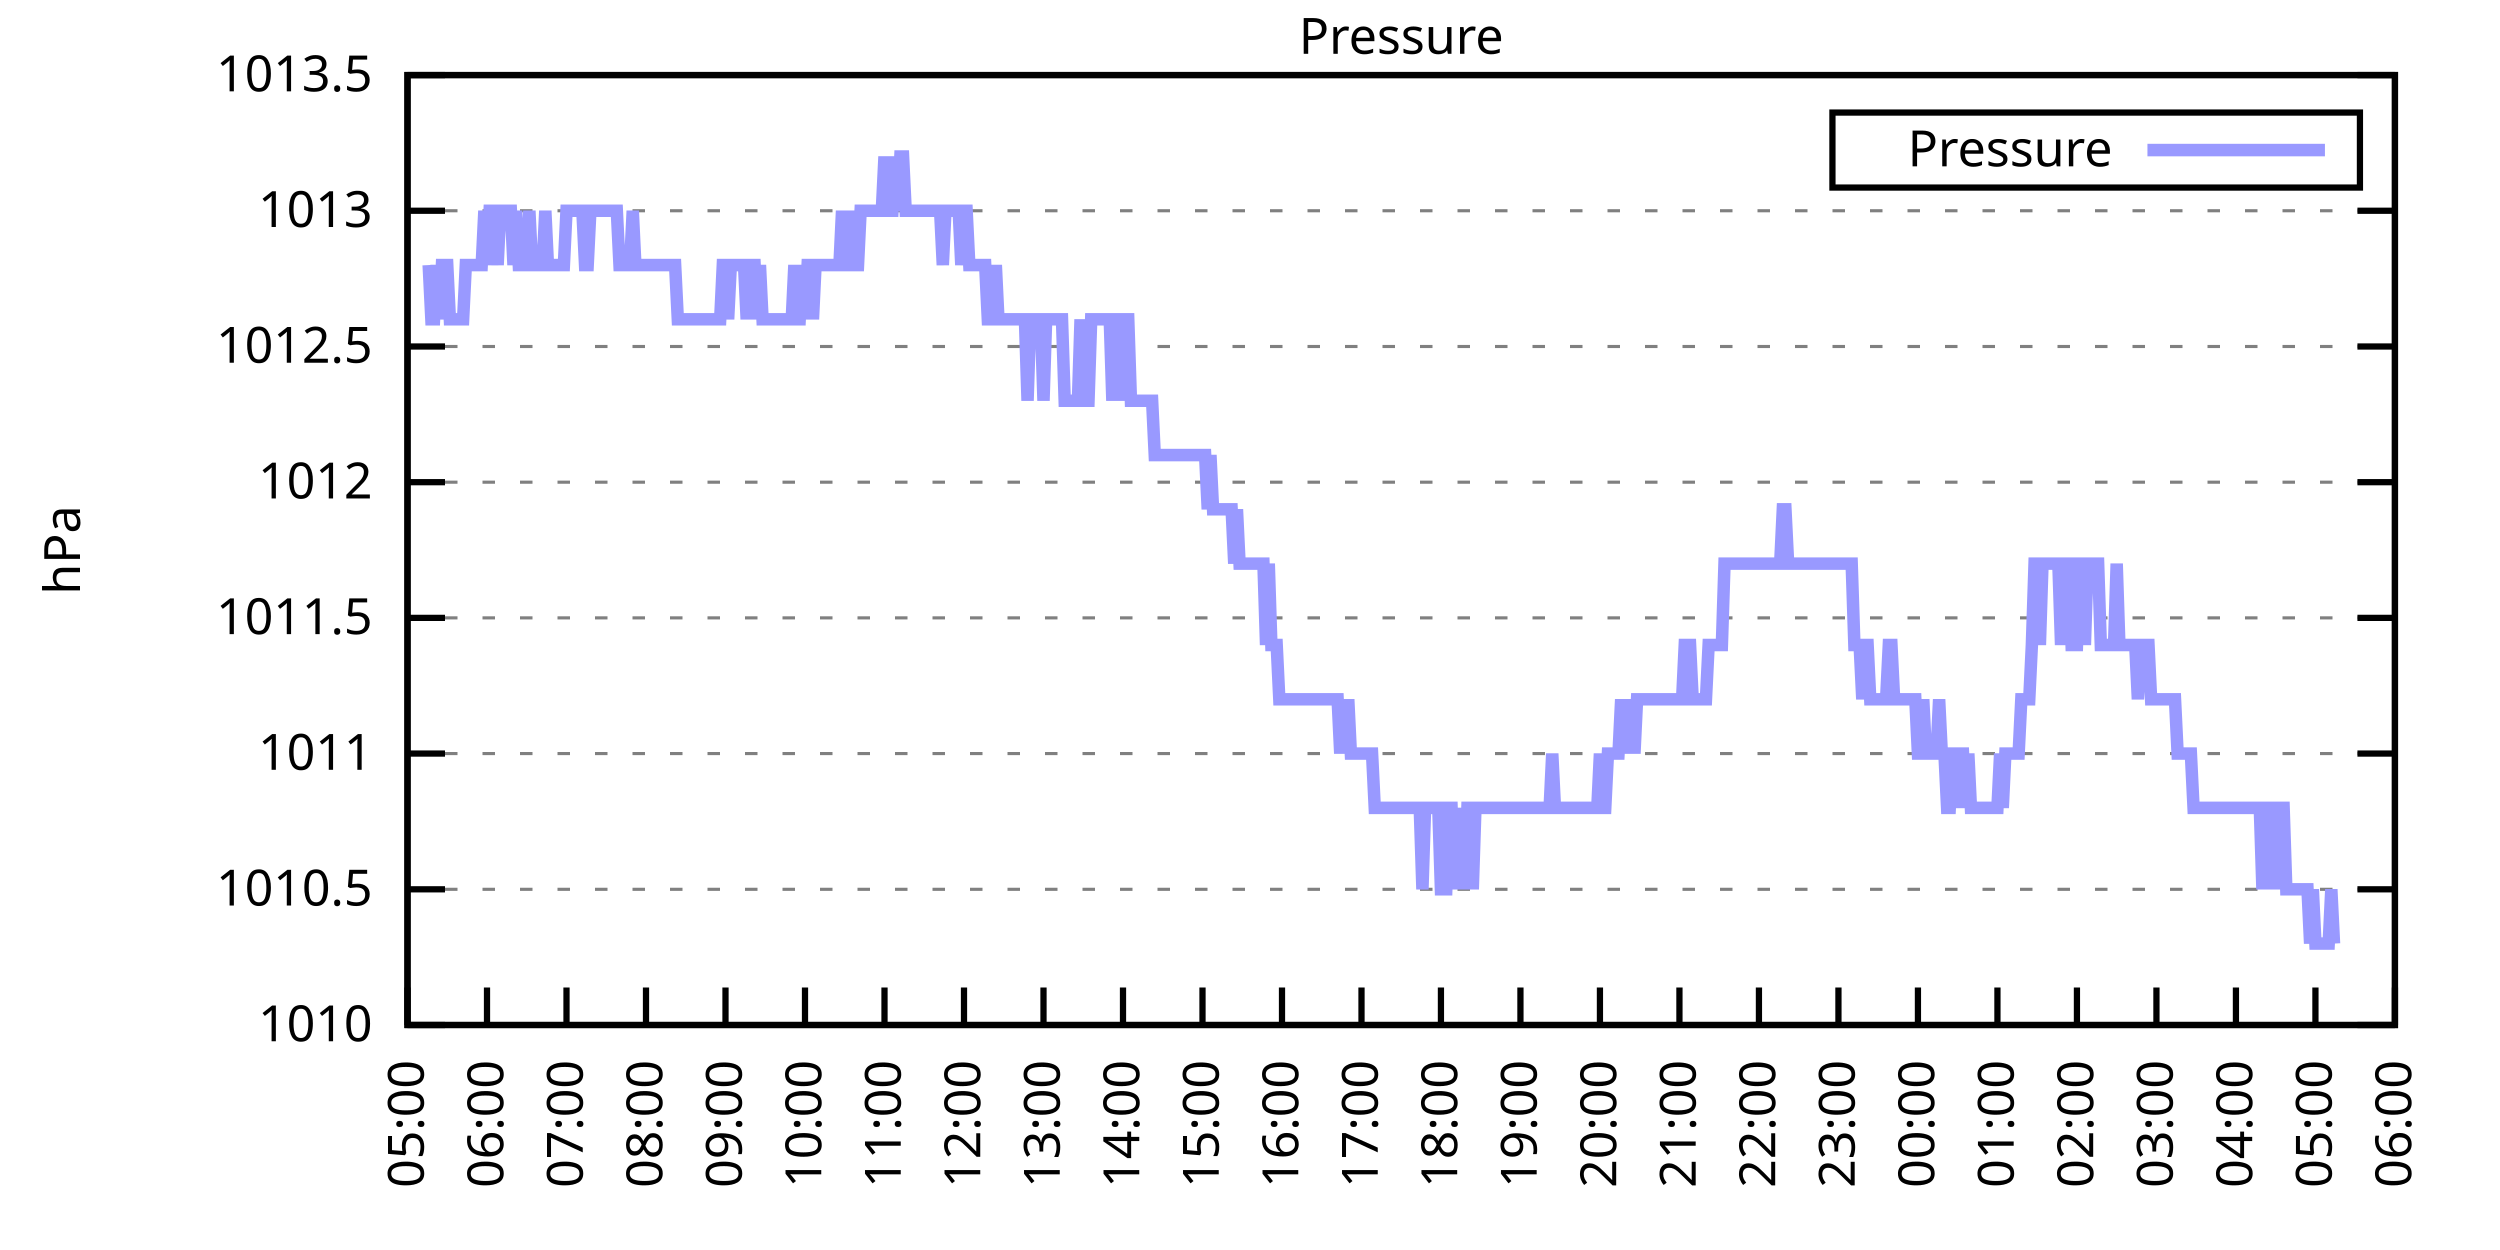
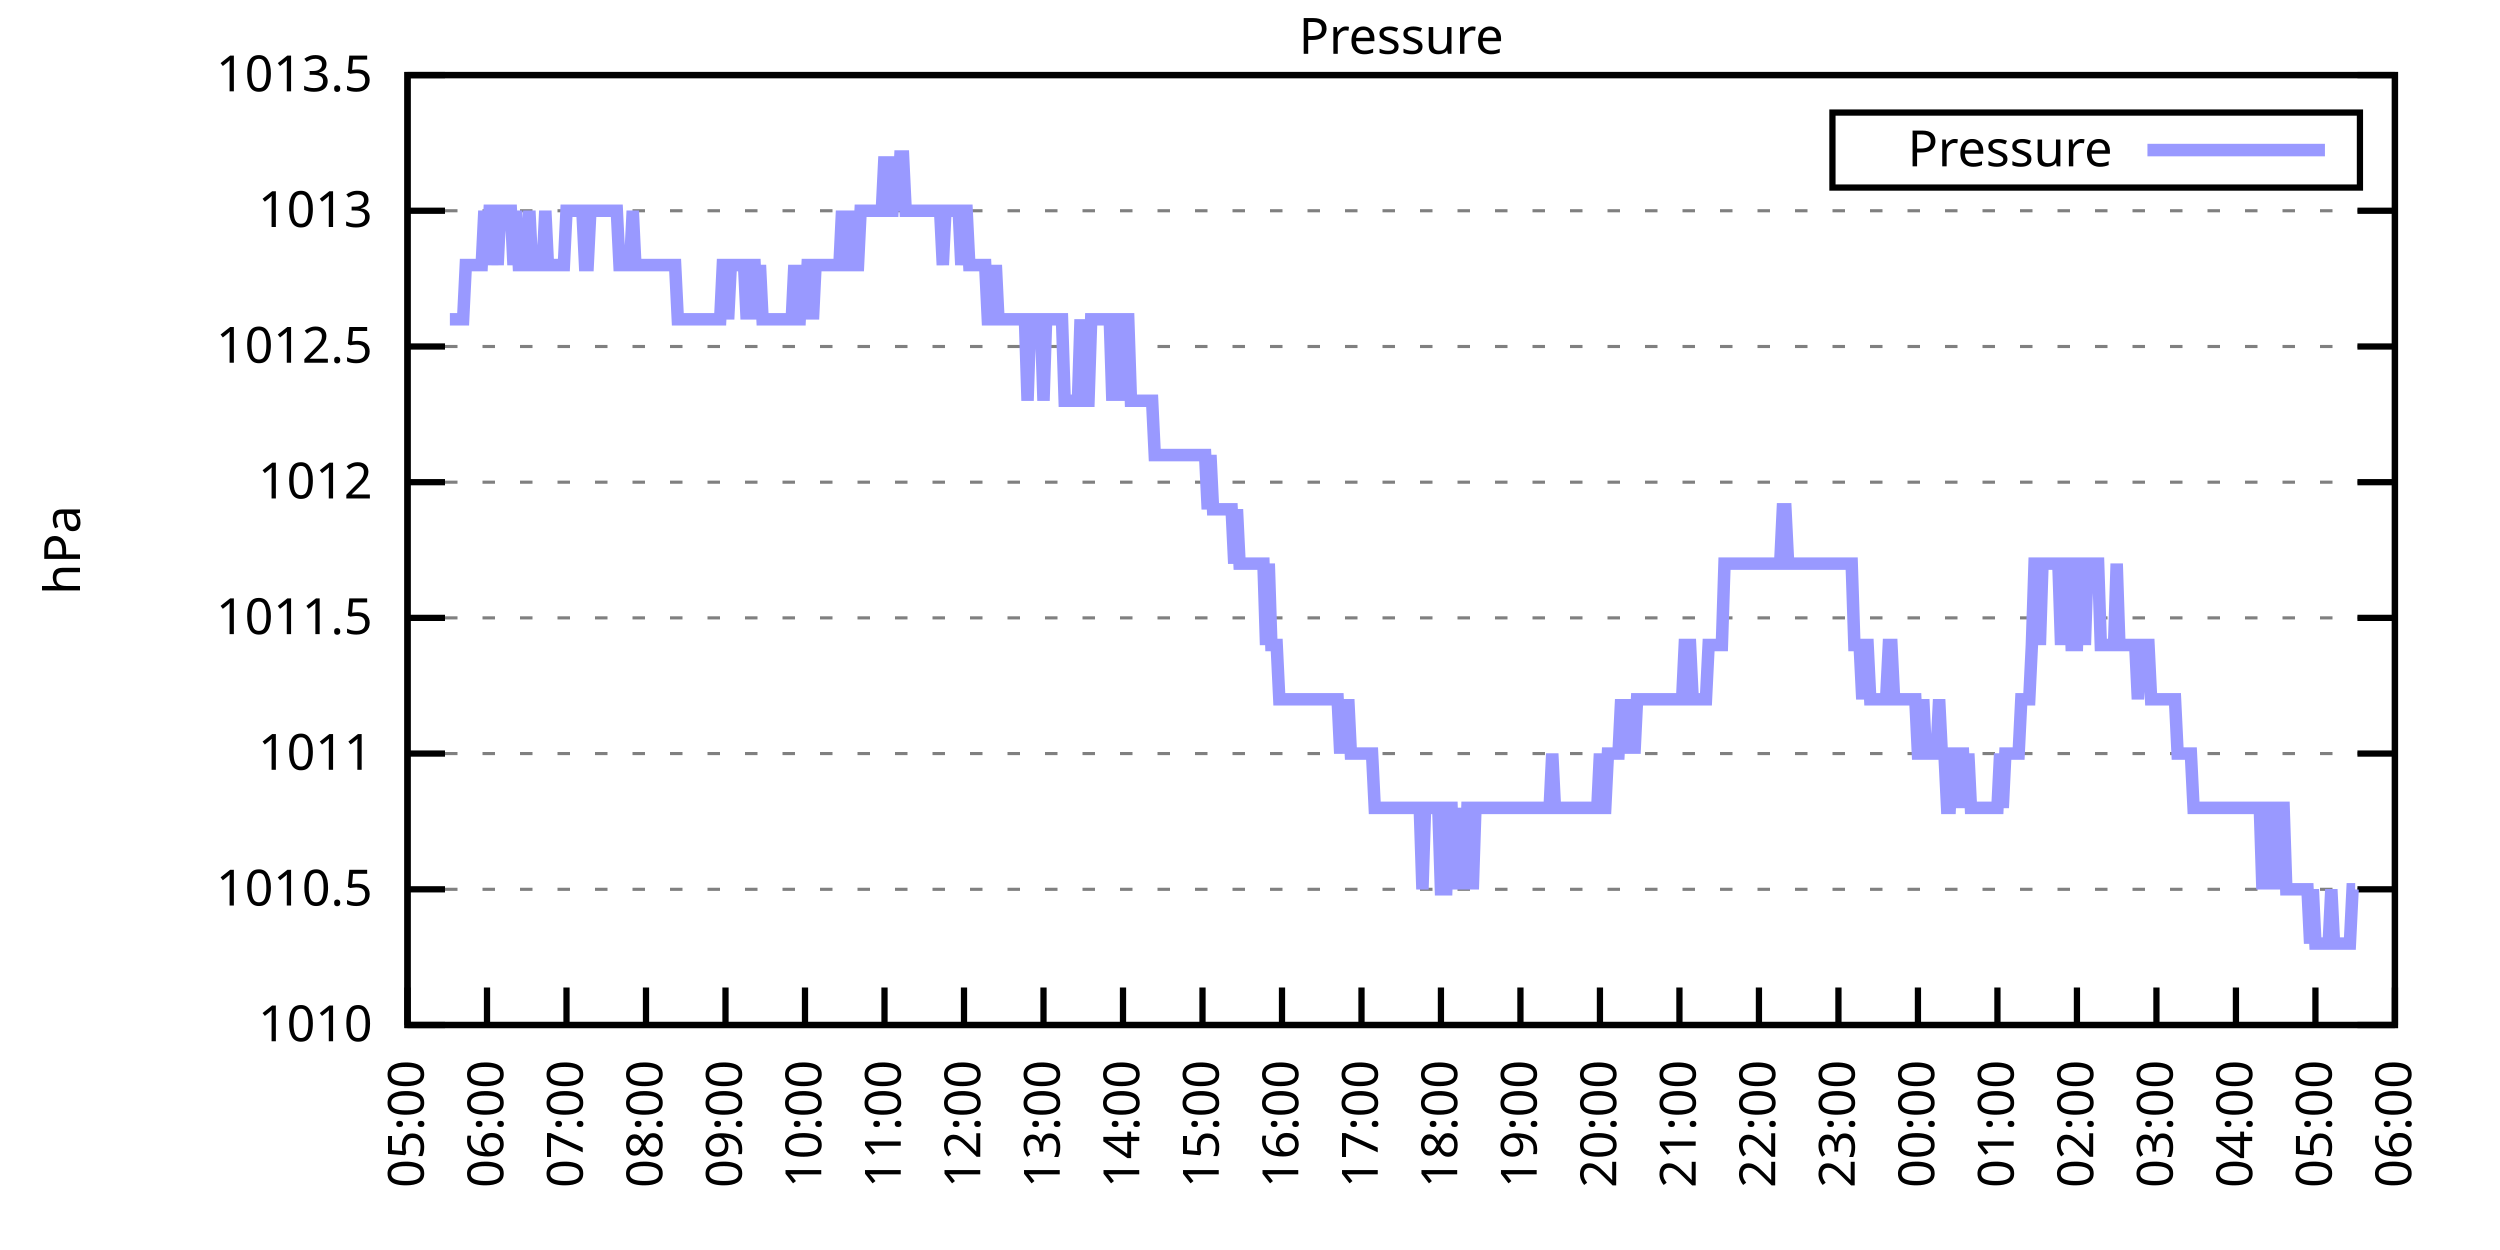
<svg xmlns="http://www.w3.org/2000/svg" xmlns:xlink="http://www.w3.org/1999/xlink" width="400" height="200" viewBox="0 0 400 200">
  <g id="gnuplot_canvas">
    <rect x="0" y="0" width="400" height="200" fill="none" />
    <defs>
      <circle id="gpDot" r="0.5" stroke-width="0.5" stroke="currentColor" />
      <path id="gpPt0" stroke-width="0.333" stroke="currentColor" d="M-1,0 h2 M0,-1 v2" />
      <path id="gpPt1" stroke-width="0.333" stroke="currentColor" d="M-1,-1 L1,1 M1,-1 L-1,1" />
      <path id="gpPt2" stroke-width="0.333" stroke="currentColor" d="M-1,0 L1,0 M0,-1 L0,1 M-1,-1 L1,1 M-1,1 L1,-1" />
      <rect id="gpPt3" stroke-width="0.333" stroke="currentColor" x="-1" y="-1" width="2" height="2" />
      <rect id="gpPt4" stroke-width="0.333" stroke="currentColor" fill="currentColor" x="-1" y="-1" width="2" height="2" />
      <circle id="gpPt5" stroke-width="0.333" stroke="currentColor" cx="0" cy="0" r="1" />
      <use xlink:href="#gpPt5" id="gpPt6" fill="currentColor" stroke="none" />
      <path id="gpPt7" stroke-width="0.333" stroke="currentColor" d="M0,-1.33 L-1.33,0.67 L1.33,0.67 z" />
      <use xlink:href="#gpPt7" id="gpPt8" fill="currentColor" stroke="none" />
      <use xlink:href="#gpPt7" id="gpPt9" stroke="currentColor" transform="rotate(180)" />
      <use xlink:href="#gpPt9" id="gpPt10" fill="currentColor" stroke="none" />
      <use xlink:href="#gpPt3" id="gpPt11" stroke="currentColor" transform="rotate(45)" />
      <use xlink:href="#gpPt11" id="gpPt12" fill="currentColor" stroke="none" />
      <path id="gpPt13" stroke-width="0.333" stroke="currentColor" d="M0,1.330 L1.265,0.411 L0.782,-1.067 L-0.782,-1.076 L-1.265,0.411 z" />
      <use xlink:href="#gpPt13" id="gpPt14" fill="currentColor" stroke="none" />
      <filter id="textbox" filterUnits="objectBoundingBox" x="0" y="0" height="1" width="1">
        <feFlood flood-color="white" flood-opacity="1" result="bgnd" />
        <feComposite in="SourceGraphic" in2="bgnd" operator="atop" />
      </filter>
      <filter id="greybox" filterUnits="objectBoundingBox" x="0" y="0" height="1" width="1">
        <feFlood flood-color="lightgrey" flood-opacity="1" result="grey" />
        <feComposite in="SourceGraphic" in2="grey" operator="atop" />
      </filter>
    </defs>
    <g fill="none" color="white" stroke="currentColor" stroke-width="1.00" stroke-linecap="butt" stroke-linejoin="miter">
</g>
    <g fill="none" color="black" stroke="currentColor" stroke-width="1.00" stroke-linecap="butt" stroke-linejoin="miter">
      <g stroke="none" shape-rendering="crispEdges">
        <polygon fill="rgb(255, 255, 255)" points="65.20,164.00 383.18,164.00 383.18,12.02 65.20,12.02 " />
      </g>
    </g>
    <g fill="none" color="black" stroke="currentColor" stroke-width="1.00" stroke-linecap="butt" stroke-linejoin="miter">
</g>
    <g fill="none" color="black" stroke="black" stroke-width="0.50" stroke-linecap="butt" stroke-linejoin="miter">
</g>
    <g fill="none" color="gray" stroke="currentColor" stroke-width="0.50" stroke-linecap="butt" stroke-linejoin="miter">
      <path stroke="gray" stroke-dasharray="2,4" class="gridline" d="M65.20,164.00 L383.19,164.00  " />
    </g>
    <g fill="none" color="gray" stroke="gray" stroke-width="1.00" stroke-linecap="butt" stroke-linejoin="miter">
</g>
    <g fill="none" color="black" stroke="currentColor" stroke-width="1.00" stroke-linecap="butt" stroke-linejoin="miter">
      <path stroke="black" d="M65.20,164.00 L71.20,164.00 M383.19,164.00 L377.19,164.00  " />
      <g transform="translate(59.60,166.60)" stroke="none" fill="black" font-family="Sans" font-size="8.00" text-anchor="end">
        <text>
          <tspan font-family="Sans"> 1010</tspan>
        </text>
      </g>
    </g>
    <g fill="none" color="black" stroke="currentColor" stroke-width="1.00" stroke-linecap="butt" stroke-linejoin="miter">
</g>
    <g fill="none" color="black" stroke="black" stroke-width="0.50" stroke-linecap="butt" stroke-linejoin="miter">
</g>
    <g fill="none" color="gray" stroke="currentColor" stroke-width="0.50" stroke-linecap="butt" stroke-linejoin="miter">
      <path stroke="gray" stroke-dasharray="2,4" class="gridline" d="M65.20,142.29 L383.19,142.29  " />
    </g>
    <g fill="none" color="gray" stroke="gray" stroke-width="1.00" stroke-linecap="butt" stroke-linejoin="miter">
</g>
    <g fill="none" color="black" stroke="currentColor" stroke-width="1.00" stroke-linecap="butt" stroke-linejoin="miter">
      <path stroke="black" d="M65.20,142.29 L71.20,142.29 M383.19,142.29 L377.19,142.29  " />
      <g transform="translate(59.60,144.89)" stroke="none" fill="black" font-family="Sans" font-size="8.00" text-anchor="end">
        <text>
          <tspan font-family="Sans"> 1010.5</tspan>
        </text>
      </g>
    </g>
    <g fill="none" color="black" stroke="currentColor" stroke-width="1.00" stroke-linecap="butt" stroke-linejoin="miter">
</g>
    <g fill="none" color="black" stroke="black" stroke-width="0.50" stroke-linecap="butt" stroke-linejoin="miter">
</g>
    <g fill="none" color="gray" stroke="currentColor" stroke-width="0.50" stroke-linecap="butt" stroke-linejoin="miter">
      <path stroke="gray" stroke-dasharray="2,4" class="gridline" d="M65.20,120.57 L383.19,120.57  " />
    </g>
    <g fill="none" color="gray" stroke="gray" stroke-width="1.00" stroke-linecap="butt" stroke-linejoin="miter">
</g>
    <g fill="none" color="black" stroke="currentColor" stroke-width="1.00" stroke-linecap="butt" stroke-linejoin="miter">
      <path stroke="black" d="M65.20,120.57 L71.20,120.57 M383.19,120.57 L377.19,120.57  " />
      <g transform="translate(59.60,123.17)" stroke="none" fill="black" font-family="Sans" font-size="8.00" text-anchor="end">
        <text>
          <tspan font-family="Sans"> 1011</tspan>
        </text>
      </g>
    </g>
    <g fill="none" color="black" stroke="currentColor" stroke-width="1.00" stroke-linecap="butt" stroke-linejoin="miter">
</g>
    <g fill="none" color="black" stroke="black" stroke-width="0.50" stroke-linecap="butt" stroke-linejoin="miter">
</g>
    <g fill="none" color="gray" stroke="currentColor" stroke-width="0.50" stroke-linecap="butt" stroke-linejoin="miter">
      <path stroke="gray" stroke-dasharray="2,4" class="gridline" d="M65.20,98.86 L383.19,98.86  " />
    </g>
    <g fill="none" color="gray" stroke="gray" stroke-width="1.00" stroke-linecap="butt" stroke-linejoin="miter">
</g>
    <g fill="none" color="black" stroke="currentColor" stroke-width="1.00" stroke-linecap="butt" stroke-linejoin="miter">
      <path stroke="black" d="M65.20,98.86 L71.20,98.86 M383.19,98.86 L377.19,98.86  " />
      <g transform="translate(59.60,101.46)" stroke="none" fill="black" font-family="Sans" font-size="8.00" text-anchor="end">
        <text>
          <tspan font-family="Sans"> 1011.5</tspan>
        </text>
      </g>
    </g>
    <g fill="none" color="black" stroke="currentColor" stroke-width="1.00" stroke-linecap="butt" stroke-linejoin="miter">
</g>
    <g fill="none" color="black" stroke="black" stroke-width="0.50" stroke-linecap="butt" stroke-linejoin="miter">
</g>
    <g fill="none" color="gray" stroke="currentColor" stroke-width="0.50" stroke-linecap="butt" stroke-linejoin="miter">
      <path stroke="gray" stroke-dasharray="2,4" class="gridline" d="M65.20,77.15 L383.19,77.15  " />
    </g>
    <g fill="none" color="gray" stroke="gray" stroke-width="1.00" stroke-linecap="butt" stroke-linejoin="miter">
</g>
    <g fill="none" color="black" stroke="currentColor" stroke-width="1.00" stroke-linecap="butt" stroke-linejoin="miter">
      <path stroke="black" d="M65.20,77.15 L71.20,77.15 M383.19,77.15 L377.19,77.15  " />
      <g transform="translate(59.60,79.75)" stroke="none" fill="black" font-family="Sans" font-size="8.00" text-anchor="end">
        <text>
          <tspan font-family="Sans"> 1012</tspan>
        </text>
      </g>
    </g>
    <g fill="none" color="black" stroke="currentColor" stroke-width="1.00" stroke-linecap="butt" stroke-linejoin="miter">
</g>
    <g fill="none" color="black" stroke="black" stroke-width="0.50" stroke-linecap="butt" stroke-linejoin="miter">
</g>
    <g fill="none" color="gray" stroke="currentColor" stroke-width="0.50" stroke-linecap="butt" stroke-linejoin="miter">
      <path stroke="gray" stroke-dasharray="2,4" class="gridline" d="M65.20,55.44 L383.19,55.44  " />
    </g>
    <g fill="none" color="gray" stroke="gray" stroke-width="1.00" stroke-linecap="butt" stroke-linejoin="miter">
</g>
    <g fill="none" color="black" stroke="currentColor" stroke-width="1.00" stroke-linecap="butt" stroke-linejoin="miter">
      <path stroke="black" d="M65.20,55.44 L71.20,55.44 M383.19,55.44 L377.19,55.44  " />
      <g transform="translate(59.60,58.04)" stroke="none" fill="black" font-family="Sans" font-size="8.00" text-anchor="end">
        <text>
          <tspan font-family="Sans"> 1012.5</tspan>
        </text>
      </g>
    </g>
    <g fill="none" color="black" stroke="currentColor" stroke-width="1.00" stroke-linecap="butt" stroke-linejoin="miter">
</g>
    <g fill="none" color="black" stroke="black" stroke-width="0.50" stroke-linecap="butt" stroke-linejoin="miter">
</g>
    <g fill="none" color="gray" stroke="currentColor" stroke-width="0.50" stroke-linecap="butt" stroke-linejoin="miter">
      <path stroke="gray" stroke-dasharray="2,4" class="gridline" d="M65.20,33.72 L383.19,33.72  " />
    </g>
    <g fill="none" color="gray" stroke="gray" stroke-width="1.00" stroke-linecap="butt" stroke-linejoin="miter">
</g>
    <g fill="none" color="black" stroke="currentColor" stroke-width="1.00" stroke-linecap="butt" stroke-linejoin="miter">
      <path stroke="black" d="M65.20,33.72 L71.20,33.72 M383.19,33.72 L377.19,33.72  " />
      <g transform="translate(59.60,36.32)" stroke="none" fill="black" font-family="Sans" font-size="8.00" text-anchor="end">
        <text>
          <tspan font-family="Sans"> 1013</tspan>
        </text>
      </g>
    </g>
    <g fill="none" color="black" stroke="currentColor" stroke-width="1.00" stroke-linecap="butt" stroke-linejoin="miter">
</g>
    <g fill="none" color="black" stroke="black" stroke-width="0.50" stroke-linecap="butt" stroke-linejoin="miter">
</g>
    <g fill="none" color="gray" stroke="currentColor" stroke-width="0.50" stroke-linecap="butt" stroke-linejoin="miter">
      <path stroke="gray" stroke-dasharray="2,4" class="gridline" d="M65.20,12.01 L383.19,12.01  " />
    </g>
    <g fill="none" color="gray" stroke="gray" stroke-width="1.00" stroke-linecap="butt" stroke-linejoin="miter">
</g>
    <g fill="none" color="black" stroke="currentColor" stroke-width="1.00" stroke-linecap="butt" stroke-linejoin="miter">
      <path stroke="black" d="M65.20,12.01 L71.20,12.01 M383.19,12.01 L377.19,12.01  " />
      <g transform="translate(59.60,14.61)" stroke="none" fill="black" font-family="Sans" font-size="8.00" text-anchor="end">
        <text>
          <tspan font-family="Sans"> 1013.5</tspan>
        </text>
      </g>
    </g>
    <g fill="none" color="black" stroke="currentColor" stroke-width="1.00" stroke-linecap="butt" stroke-linejoin="miter">
      <path stroke="black" d="M65.20,164.00 L65.20,158.00  " />
      <g transform="translate(67.80,169.60) rotate(270.00)" stroke="none" fill="black" font-family="Sans" font-size="8.00" text-anchor="end">
        <text>
          <tspan font-family="Sans">05:00</tspan>
        </text>
      </g>
    </g>
    <g fill="none" color="black" stroke="currentColor" stroke-width="1.00" stroke-linecap="butt" stroke-linejoin="miter">
      <path stroke="black" d="M77.92,164.00 L77.92,158.00  " />
      <g transform="translate(80.52,169.60) rotate(270.00)" stroke="none" fill="black" font-family="Sans" font-size="8.00" text-anchor="end">
        <text>
          <tspan font-family="Sans">06:00</tspan>
        </text>
      </g>
    </g>
    <g fill="none" color="black" stroke="currentColor" stroke-width="1.00" stroke-linecap="butt" stroke-linejoin="miter">
      <path stroke="black" d="M90.64,164.00 L90.64,158.00  " />
      <g transform="translate(93.24,169.60) rotate(270.00)" stroke="none" fill="black" font-family="Sans" font-size="8.00" text-anchor="end">
        <text>
          <tspan font-family="Sans">07:00</tspan>
        </text>
      </g>
    </g>
    <g fill="none" color="black" stroke="currentColor" stroke-width="1.00" stroke-linecap="butt" stroke-linejoin="miter">
      <path stroke="black" d="M103.36,164.00 L103.36,158.00  " />
      <g transform="translate(105.96,169.60) rotate(270.00)" stroke="none" fill="black" font-family="Sans" font-size="8.00" text-anchor="end">
        <text>
          <tspan font-family="Sans">08:00</tspan>
        </text>
      </g>
    </g>
    <g fill="none" color="black" stroke="currentColor" stroke-width="1.00" stroke-linecap="butt" stroke-linejoin="miter">
      <path stroke="black" d="M116.08,164.00 L116.08,158.00  " />
      <g transform="translate(118.68,169.60) rotate(270.00)" stroke="none" fill="black" font-family="Sans" font-size="8.00" text-anchor="end">
        <text>
          <tspan font-family="Sans">09:00</tspan>
        </text>
      </g>
    </g>
    <g fill="none" color="black" stroke="currentColor" stroke-width="1.00" stroke-linecap="butt" stroke-linejoin="miter">
      <path stroke="black" d="M128.80,164.00 L128.80,158.00  " />
      <g transform="translate(131.40,169.60) rotate(270.00)" stroke="none" fill="black" font-family="Sans" font-size="8.00" text-anchor="end">
        <text>
          <tspan font-family="Sans">10:00</tspan>
        </text>
      </g>
    </g>
    <g fill="none" color="black" stroke="currentColor" stroke-width="1.00" stroke-linecap="butt" stroke-linejoin="miter">
      <path stroke="black" d="M141.52,164.00 L141.52,158.00  " />
      <g transform="translate(144.12,169.60) rotate(270.00)" stroke="none" fill="black" font-family="Sans" font-size="8.00" text-anchor="end">
        <text>
          <tspan font-family="Sans">11:00</tspan>
        </text>
      </g>
    </g>
    <g fill="none" color="black" stroke="currentColor" stroke-width="1.00" stroke-linecap="butt" stroke-linejoin="miter">
      <path stroke="black" d="M154.24,164.00 L154.24,158.00  " />
      <g transform="translate(156.84,169.60) rotate(270.00)" stroke="none" fill="black" font-family="Sans" font-size="8.00" text-anchor="end">
        <text>
          <tspan font-family="Sans">12:00</tspan>
        </text>
      </g>
    </g>
    <g fill="none" color="black" stroke="currentColor" stroke-width="1.00" stroke-linecap="butt" stroke-linejoin="miter">
      <path stroke="black" d="M166.96,164.00 L166.96,158.00  " />
      <g transform="translate(169.56,169.60) rotate(270.00)" stroke="none" fill="black" font-family="Sans" font-size="8.00" text-anchor="end">
        <text>
          <tspan font-family="Sans">13:00</tspan>
        </text>
      </g>
    </g>
    <g fill="none" color="black" stroke="currentColor" stroke-width="1.00" stroke-linecap="butt" stroke-linejoin="miter">
      <path stroke="black" d="M179.68,164.00 L179.68,158.00  " />
      <g transform="translate(182.28,169.60) rotate(270.00)" stroke="none" fill="black" font-family="Sans" font-size="8.00" text-anchor="end">
        <text>
          <tspan font-family="Sans">14:00</tspan>
        </text>
      </g>
    </g>
    <g fill="none" color="black" stroke="currentColor" stroke-width="1.00" stroke-linecap="butt" stroke-linejoin="miter">
      <path stroke="black" d="M192.40,164.00 L192.40,158.00  " />
      <g transform="translate(195.00,169.60) rotate(270.00)" stroke="none" fill="black" font-family="Sans" font-size="8.00" text-anchor="end">
        <text>
          <tspan font-family="Sans">15:00</tspan>
        </text>
      </g>
    </g>
    <g fill="none" color="black" stroke="currentColor" stroke-width="1.00" stroke-linecap="butt" stroke-linejoin="miter">
      <path stroke="black" d="M205.12,164.00 L205.12,158.00  " />
      <g transform="translate(207.72,169.60) rotate(270.00)" stroke="none" fill="black" font-family="Sans" font-size="8.00" text-anchor="end">
        <text>
          <tspan font-family="Sans">16:00</tspan>
        </text>
      </g>
    </g>
    <g fill="none" color="black" stroke="currentColor" stroke-width="1.00" stroke-linecap="butt" stroke-linejoin="miter">
      <path stroke="black" d="M217.84,164.00 L217.84,158.00  " />
      <g transform="translate(220.44,169.60) rotate(270.00)" stroke="none" fill="black" font-family="Sans" font-size="8.00" text-anchor="end">
        <text>
          <tspan font-family="Sans">17:00</tspan>
        </text>
      </g>
    </g>
    <g fill="none" color="black" stroke="currentColor" stroke-width="1.00" stroke-linecap="butt" stroke-linejoin="miter">
      <path stroke="black" d="M230.55,164.00 L230.55,158.00  " />
      <g transform="translate(233.15,169.60) rotate(270.00)" stroke="none" fill="black" font-family="Sans" font-size="8.00" text-anchor="end">
        <text>
          <tspan font-family="Sans">18:00</tspan>
        </text>
      </g>
    </g>
    <g fill="none" color="black" stroke="currentColor" stroke-width="1.00" stroke-linecap="butt" stroke-linejoin="miter">
      <path stroke="black" d="M243.27,164.00 L243.27,158.00  " />
      <g transform="translate(245.87,169.60) rotate(270.00)" stroke="none" fill="black" font-family="Sans" font-size="8.00" text-anchor="end">
        <text>
          <tspan font-family="Sans">19:00</tspan>
        </text>
      </g>
    </g>
    <g fill="none" color="black" stroke="currentColor" stroke-width="1.00" stroke-linecap="butt" stroke-linejoin="miter">
      <path stroke="black" d="M255.99,164.00 L255.99,158.00  " />
      <g transform="translate(258.59,169.60) rotate(270.00)" stroke="none" fill="black" font-family="Sans" font-size="8.00" text-anchor="end">
        <text>
          <tspan font-family="Sans">20:00</tspan>
        </text>
      </g>
    </g>
    <g fill="none" color="black" stroke="currentColor" stroke-width="1.00" stroke-linecap="butt" stroke-linejoin="miter">
      <path stroke="black" d="M268.71,164.00 L268.71,158.00  " />
      <g transform="translate(271.31,169.60) rotate(270.00)" stroke="none" fill="black" font-family="Sans" font-size="8.00" text-anchor="end">
        <text>
          <tspan font-family="Sans">21:00</tspan>
        </text>
      </g>
    </g>
    <g fill="none" color="black" stroke="currentColor" stroke-width="1.00" stroke-linecap="butt" stroke-linejoin="miter">
      <path stroke="black" d="M281.43,164.00 L281.43,158.00  " />
      <g transform="translate(284.03,169.60) rotate(270.00)" stroke="none" fill="black" font-family="Sans" font-size="8.00" text-anchor="end">
        <text>
          <tspan font-family="Sans">22:00</tspan>
        </text>
      </g>
    </g>
    <g fill="none" color="black" stroke="currentColor" stroke-width="1.00" stroke-linecap="butt" stroke-linejoin="miter">
      <path stroke="black" d="M294.15,164.00 L294.15,158.00  " />
      <g transform="translate(296.75,169.60) rotate(270.00)" stroke="none" fill="black" font-family="Sans" font-size="8.00" text-anchor="end">
        <text>
          <tspan font-family="Sans">23:00</tspan>
        </text>
      </g>
    </g>
    <g fill="none" color="black" stroke="currentColor" stroke-width="1.00" stroke-linecap="butt" stroke-linejoin="miter">
      <path stroke="black" d="M306.87,164.00 L306.87,158.00  " />
      <g transform="translate(309.47,169.60) rotate(270.00)" stroke="none" fill="black" font-family="Sans" font-size="8.00" text-anchor="end">
        <text>
          <tspan font-family="Sans">00:00</tspan>
        </text>
      </g>
    </g>
    <g fill="none" color="black" stroke="currentColor" stroke-width="1.00" stroke-linecap="butt" stroke-linejoin="miter">
      <path stroke="black" d="M319.59,164.00 L319.59,158.00  " />
      <g transform="translate(322.19,169.60) rotate(270.00)" stroke="none" fill="black" font-family="Sans" font-size="8.00" text-anchor="end">
        <text>
          <tspan font-family="Sans">01:00</tspan>
        </text>
      </g>
    </g>
    <g fill="none" color="black" stroke="currentColor" stroke-width="1.00" stroke-linecap="butt" stroke-linejoin="miter">
      <path stroke="black" d="M332.31,164.00 L332.31,158.00  " />
      <g transform="translate(334.91,169.60) rotate(270.00)" stroke="none" fill="black" font-family="Sans" font-size="8.00" text-anchor="end">
        <text>
          <tspan font-family="Sans">02:00</tspan>
        </text>
      </g>
    </g>
    <g fill="none" color="black" stroke="currentColor" stroke-width="1.00" stroke-linecap="butt" stroke-linejoin="miter">
      <path stroke="black" d="M345.03,164.00 L345.03,158.00  " />
      <g transform="translate(347.63,169.60) rotate(270.00)" stroke="none" fill="black" font-family="Sans" font-size="8.00" text-anchor="end">
        <text>
          <tspan font-family="Sans">03:00</tspan>
        </text>
      </g>
    </g>
    <g fill="none" color="black" stroke="currentColor" stroke-width="1.00" stroke-linecap="butt" stroke-linejoin="miter">
      <path stroke="black" d="M357.75,164.00 L357.75,158.00  " />
      <g transform="translate(360.35,169.60) rotate(270.00)" stroke="none" fill="black" font-family="Sans" font-size="8.00" text-anchor="end">
        <text>
          <tspan font-family="Sans">04:00</tspan>
        </text>
      </g>
    </g>
    <g fill="none" color="black" stroke="currentColor" stroke-width="1.00" stroke-linecap="butt" stroke-linejoin="miter">
      <path stroke="black" d="M370.47,164.00 L370.47,158.00  " />
      <g transform="translate(373.07,169.60) rotate(270.00)" stroke="none" fill="black" font-family="Sans" font-size="8.00" text-anchor="end">
        <text>
          <tspan font-family="Sans">05:00</tspan>
        </text>
      </g>
    </g>
    <g fill="none" color="black" stroke="currentColor" stroke-width="1.00" stroke-linecap="butt" stroke-linejoin="miter">
      <path stroke="black" d="M383.19,164.00 L383.19,158.00  " />
      <g transform="translate(385.79,169.60) rotate(270.00)" stroke="none" fill="black" font-family="Sans" font-size="8.00" text-anchor="end">
        <text>
          <tspan font-family="Sans">06:00</tspan>
        </text>
      </g>
    </g>
    <g fill="none" color="black" stroke="currentColor" stroke-width="1.00" stroke-linecap="butt" stroke-linejoin="miter">
</g>
    <g fill="none" color="black" stroke="currentColor" stroke-width="1.00" stroke-linecap="butt" stroke-linejoin="miter">
      <path stroke="black" d="M65.20,12.01 L65.20,164.00 L383.19,164.00 L383.19,12.01 L65.20,12.01 Z  " />
    </g>
    <g fill="none" color="black" stroke="currentColor" stroke-width="1.00" stroke-linecap="butt" stroke-linejoin="miter">
</g>
    <g fill="none" color="black" stroke="currentColor" stroke-width="1.00" stroke-linecap="butt" stroke-linejoin="miter">
      <path stroke="black" d="M293.19,30.01 L293.19,18.01 L377.59,18.01 L377.59,30.01 L293.19,30.01 Z  " />
    </g>
    <g id="Pressure_plot_1">
      <g fill="none" color="white" stroke="black" stroke-width="2.00" stroke-linecap="butt" stroke-linejoin="miter">
</g>
      <g fill="none" color="black" stroke="currentColor" stroke-width="2.00" stroke-linecap="butt" stroke-linejoin="miter">
        <g transform="translate(337.99,26.61)" stroke="none" fill="black" font-family="Sans" font-size="8.00" text-anchor="end">
          <text>
            <tspan font-family="Sans">Pressure</tspan>
          </text>
        </g>
      </g>
      <g fill="none" color="black" stroke="currentColor" stroke-width="2.00" stroke-linecap="butt" stroke-linejoin="miter">
-         <path stroke="rgb(153, 153, 255)" d="M343.59,24.01 L371.99,24.01 M68.59,42.41 L69.02,51.09 L69.44,51.09 L69.86,42.41 L70.29,51.09 L70.71,42.41   L71.14,42.41 L71.56,42.41 L71.98,51.09 L72.41,51.09 L72.83,51.09 L73.26,51.09 L73.68,51.09 L74.10,51.09   L74.53,42.41 L74.95,42.41 L75.38,42.41 L75.80,42.41 L76.22,42.41 L76.65,42.41 L77.07,42.41 L77.50,33.72   L77.92,42.41 L78.34,33.72 L78.77,33.72 L79.19,33.72 L79.62,42.41 L80.04,33.72 L80.46,33.72 L80.89,33.72   L81.31,33.72 L81.74,33.72 L82.16,42.41 L82.58,33.72 L83.01,42.41 L83.43,42.41 L83.86,42.41 L84.28,42.41   L84.70,33.72 L85.13,42.41 L85.55,42.41 L85.98,42.41 L86.40,42.41 L86.82,42.41 L87.25,33.72 L87.67,42.41   L88.10,42.41 L88.52,42.41 L88.94,42.41 L89.37,42.41 L89.79,42.41 L90.22,42.41 L90.64,33.72 L91.06,33.72   L91.49,33.72 L91.91,33.72 L92.34,33.72 L92.76,33.72 L93.18,33.72 L93.61,42.41 L94.03,42.41 L94.46,33.72   L94.88,33.72 L95.30,33.72 L95.73,33.72 L96.15,33.72 L96.58,33.72 L97.00,33.72 L97.42,33.72 L97.85,33.72   L98.27,33.72 L98.69,33.72 L99.12,42.41 L99.54,42.41 L99.97,42.41 L100.39,42.41 L100.81,42.41 L101.24,33.72   L101.66,42.41 L102.09,42.41 L102.51,42.41 L102.93,42.41 L103.36,42.41 L103.78,42.41 L104.21,42.41 L104.63,42.41   L105.05,42.41 L105.48,42.41 L105.90,42.41 L106.33,42.41 L106.75,42.41 L107.17,42.41 L107.60,42.41 L108.02,42.41   L108.45,51.09 L108.87,51.09 L109.29,51.09 L109.72,51.09 L110.14,51.09 L110.57,51.09 L110.99,51.09 L111.41,51.09   L111.84,51.09 L112.26,51.09 L112.69,51.09 L113.11,51.09 L113.53,51.09 L113.96,51.09 L114.38,51.09 L114.81,51.09   L115.23,51.09 L115.65,42.41 L116.08,42.41 L116.50,51.09 L116.93,42.41 L117.35,42.41 L117.77,42.41 L118.20,42.41   L118.62,42.41 L119.05,42.41 L119.47,51.09 L119.89,42.41 L120.32,42.41 L120.74,42.41 L121.17,51.09 L121.59,42.41   L122.01,51.09 L122.44,51.09 L122.86,51.09 L123.29,51.09 L123.71,51.09 L124.13,51.09 L124.56,51.09 L124.98,51.09   L125.41,51.09 L125.83,51.09 L126.25,51.09 L126.68,51.09 L127.10,42.41 L127.53,51.09 L127.95,51.09 L128.37,42.41   L128.80,51.09 L129.22,42.41 L129.65,42.41 L130.07,51.09 L130.49,42.41 L130.92,42.41 L131.34,42.41 L131.77,42.41   L132.19,42.41 L132.61,42.41 L133.04,42.41 L133.46,42.41 L133.89,42.41 L134.31,42.41 L134.73,33.72 L135.16,42.41   L135.58,42.41 L136.01,42.41 L136.43,33.72 L136.85,42.41 L137.28,42.41 L137.70,33.72 L138.13,33.72 L138.55,33.72   L138.97,33.72 L139.40,33.72 L139.82,33.72 L140.25,33.72 L140.67,33.72 L141.09,33.72 L141.52,25.04 L141.94,33.72   L142.37,33.72 L142.79,33.72 L143.21,25.04 L143.64,33.72 L144.06,25.04 L144.49,25.04 L144.91,33.72 L145.33,33.72   L145.76,33.72 L146.18,33.72 L146.61,33.72 L147.03,33.72 L147.45,33.72 L147.88,33.72 L148.30,33.72 L148.73,33.72   L149.15,33.72 L149.57,33.72 L150.00,33.72 L150.42,33.72 L150.85,42.41 L151.27,33.72 L151.69,33.72 L152.12,33.72   L152.54,33.72 L152.97,33.72 L153.39,33.72 L153.81,42.41 L154.24,33.72 L154.66,33.72 L155.09,42.41 L155.51,42.41   L155.93,42.41 L156.36,42.41 L156.78,42.41 L157.21,42.41 L157.63,42.41 L158.05,51.09 L158.48,51.09 L158.90,51.09   L159.33,42.41 L159.75,51.09 L160.17,51.09 L160.60,51.09 L161.02,51.09 L161.44,51.09 L161.87,51.09 L162.29,51.09   L162.72,51.09 L163.14,51.09 L163.56,51.09 L163.99,51.09 L164.41,64.12 L164.84,51.09 L165.26,51.09 L165.68,51.09   L166.11,51.09 L166.53,51.09 L166.96,64.12 L167.38,51.09 L167.80,51.09 L168.23,51.09 L168.65,51.09 L169.08,51.09   L169.50,51.09 L169.92,51.09 L170.35,64.12 L170.77,64.12 L171.20,64.12 L171.62,64.12 L172.04,64.12 L172.47,64.12   L172.89,51.09 L173.32,64.12 L173.74,64.12 L174.16,64.12 L174.59,51.09 L175.01,51.09 L175.44,51.09 L175.86,51.09   L176.28,51.09 L176.71,51.09 L177.13,51.09 L177.56,51.09 L177.98,64.12 L178.40,51.09 L178.83,51.09 L179.25,64.12   L179.68,51.09 L180.10,51.09 L180.52,51.09 L180.95,64.12 L181.37,64.12 L181.80,64.12 L182.22,64.12 L182.64,64.12   L183.07,64.12 L183.49,64.12 L183.92,64.12 L184.34,64.12 L184.76,72.81 L185.19,72.81 L185.61,72.81 L186.04,72.81   L186.46,72.81 L186.88,72.81 L187.31,72.81 L187.73,72.81 L188.16,72.81 L188.58,72.81 L189.00,72.81 L189.43,72.81   L189.85,72.81 L190.28,72.81 L190.70,72.81 L191.12,72.81 L191.55,72.81 L191.97,72.81 L192.40,72.81 L192.82,72.81   L193.24,81.49 L193.67,72.81 L194.09,81.49 L194.52,81.49 L194.94,81.49 L195.36,81.49 L195.79,81.49 L196.21,81.49   L196.64,81.49 L197.06,81.49 L197.48,90.18 L197.91,81.49 L198.33,90.18 L198.76,90.18 L199.18,90.18 L199.60,90.18   L200.03,90.18 L200.45,90.18 L200.88,90.18 L201.30,90.18 L201.72,90.18 L202.15,90.18 L202.57,103.20 L203.00,90.18   L203.42,103.20 L203.84,103.20 L204.27,103.20 L204.69,111.89 L205.12,111.89 L205.54,111.89 L205.96,111.89 L206.39,111.89   L206.81,111.89 L207.24,111.89 L207.66,111.89 L208.08,111.89 L208.51,111.89 L208.93,111.89 L209.36,111.89 L209.78,111.89   L210.20,111.89 L210.63,111.89 L211.05,111.89 L211.48,111.89 L211.90,111.89 L212.32,111.89 L212.75,111.89 L213.17,111.89   L213.60,111.89 L214.02,111.89 L214.44,120.57 L214.87,111.89 L215.29,120.57 L215.72,111.89 L216.14,120.57 L216.56,120.57   L216.99,120.57 L217.41,120.57 L217.84,120.57 L218.26,120.57 L218.68,120.57 L219.11,120.57 L219.53,120.57 L219.96,129.26   L220.38,129.26 L220.80,129.26 L221.23,129.26 L221.65,129.26 L222.08,129.26 L222.50,129.26 L222.92,129.26 L223.35,129.26   L223.77,129.26 L224.20,129.26 L224.62,129.26 L225.04,129.26 L225.47,129.26 L225.89,129.26 L226.31,129.26 L226.74,129.26   L227.16,129.26 L227.59,142.29 L228.01,129.26 L228.43,129.26 L228.86,129.26 L229.28,129.26 L229.71,129.26 L230.13,129.26   L230.55,142.29 L230.98,142.29 L231.40,142.29 L231.83,129.26 L232.25,129.26 L232.67,142.29 L233.10,129.26 L233.52,142.29   L233.95,129.26 L234.37,142.29 L234.79,129.26 L235.22,129.26 L235.64,142.29 L236.07,129.26 L236.49,129.26 L236.91,129.26   L237.34,129.26 L237.76,129.26 L238.19,129.26 L238.61,129.26 L239.03,129.26 L239.46,129.26 L239.88,129.26 L240.31,129.26   L240.73,129.26 L241.15,129.26 L241.58,129.26 L242.00,129.26 L242.43,129.26 L242.85,129.26 L243.27,129.26 L243.70,129.26   L244.12,129.26 L244.55,129.26 L244.97,129.26 L245.39,129.26 L245.82,129.26 L246.24,129.26 L246.67,129.26 L247.09,129.26   L247.51,129.26 L247.94,129.26 L248.36,120.57 L248.79,129.26 L249.21,129.26 L249.63,129.26 L250.06,129.26 L250.48,129.26   L250.91,129.26 L251.33,129.26 L251.75,129.26 L252.18,129.26 L252.60,129.26 L253.03,129.26 L253.45,129.26 L253.87,129.26   L254.30,129.26 L254.72,129.26 L255.15,129.26 L255.57,129.26 L255.99,120.57 L256.42,129.26 L256.84,129.26 L257.27,120.57   L257.69,120.57 L258.11,120.57 L258.54,120.57 L258.96,120.57 L259.39,111.89 L259.81,120.57 L260.23,111.89 L260.66,120.57   L261.08,111.89 L261.51,120.57 L261.93,111.89 L262.35,111.89 L262.78,111.89 L263.20,111.89 L263.63,111.89 L264.05,111.89   L264.47,111.89 L264.90,111.89 L265.32,111.89 L265.75,111.89 L266.17,111.89 L266.59,111.89 L267.02,111.89 L267.44,111.89   L267.87,111.89 L268.29,111.89 L268.71,111.89 L269.14,111.89 L269.56,103.20 L269.99,103.20 L270.41,103.20 L270.83,111.89   L271.26,111.89 L271.68,111.89 L272.11,111.89 L272.53,111.89 L272.95,111.89 L273.38,103.20 L273.80,103.20 L274.23,103.20   L274.65,103.20 L275.07,103.20 L275.50,103.20 L275.92,90.18 L276.35,90.18 L276.77,90.18 L277.19,90.18 L277.62,90.18   L278.04,90.18 L278.47,90.18 L278.89,90.18 L279.31,90.18 L279.74,90.18 L280.16,90.18 L280.59,90.18 L281.01,90.18   L281.43,90.18 L281.86,90.18 L282.28,90.18 L282.71,90.18 L283.13,90.18 L283.55,90.18 L283.98,90.18 L284.40,90.18   L284.83,90.18 L285.25,81.49 L285.67,81.49 L286.10,90.18 L286.52,90.18 L286.95,90.18 L287.37,90.18 L287.79,90.18   L288.22,90.18 L288.64,90.18 L289.06,90.18 L289.49,90.18 L289.91,90.18 L290.34,90.18 L290.76,90.18 L291.18,90.18   L291.61,90.18 L292.03,90.18 L292.46,90.18 L292.88,90.18 L293.30,90.18 L293.73,90.18 L294.15,90.18 L294.58,90.18   L295.00,90.18 L295.42,90.18 L295.85,90.18 L296.27,90.18 L296.70,103.20 L297.12,103.20 L297.54,103.20 L297.97,111.89   L298.39,103.20 L298.82,103.20 L299.24,111.89 L299.66,111.89 L300.09,111.89 L300.51,111.89 L300.94,111.89 L301.36,111.89   L301.78,111.89 L302.21,103.20 L302.63,103.20 L303.06,111.89 L303.48,111.89 L303.90,111.89 L304.33,111.89 L304.75,111.89   L305.18,111.89 L305.60,111.89 L306.02,111.89 L306.45,111.89 L306.87,120.57 L307.30,120.57 L307.72,111.89 L308.14,120.57   L308.57,120.57 L308.99,120.57 L309.42,120.57 L309.84,120.57 L310.26,111.89 L310.69,120.57 L311.11,120.57 L311.54,129.26   L311.96,129.26 L312.38,120.57 L312.81,120.57 L313.23,129.26 L313.66,120.57 L314.08,120.57 L314.50,129.26 L314.93,120.57   L315.35,129.26 L315.78,129.26 L316.20,129.26 L316.62,129.26 L317.05,129.26 L317.47,129.26 L317.90,129.26 L318.32,129.26   L318.74,129.26 L319.17,129.26 L319.59,129.26 L320.02,120.57 L320.44,129.26 L320.86,120.57 L321.29,120.57 L321.71,120.57   L322.14,120.57 L322.56,120.57 L322.98,120.57 L323.41,111.89 L323.83,111.89 L324.26,111.89 L324.68,111.89 L325.10,103.20   L325.53,90.18 L325.95,90.18 L326.38,103.20 L326.80,90.18 L327.22,90.18 L327.65,90.18 L328.07,90.18 L328.50,90.18   L328.92,90.18 L329.34,90.18 L329.77,103.20 L330.19,90.18 L330.62,90.18 L331.04,90.18 L331.46,103.20 L331.89,103.20   L332.31,103.20 L332.74,90.18 L333.16,90.18 L333.58,103.20 L334.01,90.18 L334.43,90.18 L334.86,90.18 L335.28,90.18   L335.70,90.18 L336.13,103.20 L336.55,103.20 L336.98,103.20 L337.40,103.20 L337.82,103.20 L338.25,103.20 L338.67,90.18   L339.10,103.20 L339.52,103.20 L339.94,103.20 L340.37,103.20 L340.79,103.20 L341.22,103.20 L341.64,103.20 L342.06,111.89   L342.49,103.20 L342.91,103.20 L343.34,103.20 L343.76,103.20 L344.18,111.89 L344.61,111.89 L345.03,111.89 L345.46,111.89   L345.88,111.89 L346.30,111.89 L346.73,111.89 L347.15,111.89 L347.58,111.89 L348.00,111.89 L348.42,120.57 L348.85,120.57   L349.27,120.57 L349.70,120.57 L350.12,120.57 L350.54,120.57 L350.97,129.26 L351.39,129.26 L351.81,129.26 L352.24,129.26   L352.66,129.26 L353.09,129.26 L353.51,129.26 L353.93,129.26 L354.36,129.26 L354.78,129.26 L355.21,129.26 L355.63,129.26   L356.05,129.26 L356.48,129.26 L356.90,129.26 L357.33,129.26 L357.75,129.26 L358.17,129.26 L358.60,129.26 L359.02,129.26   L359.45,129.26 L359.87,129.26 L360.29,129.26 L360.72,129.26 L361.14,129.26 L361.57,129.26 L361.99,142.29 L362.41,129.26   L362.84,142.29 L363.26,129.26 L363.69,129.26 L364.11,142.29 L364.53,129.26 L364.96,129.26 L365.38,129.26 L365.81,142.29   L366.23,142.29 L366.65,142.29 L367.08,142.29 L367.50,142.29 L367.93,142.29 L368.35,142.29 L368.77,142.29 L369.20,142.29   L369.62,150.97 L370.05,142.29 L370.47,150.97 L370.89,150.97 L371.32,150.97 L371.74,150.97 L372.17,150.97 L372.59,150.97   L373.01,142.29 L373.44,150.97  " />
+         <path stroke="rgb(153, 153, 255)" d="M343.59,24.01 L371.99,24.01 M71.98,51.09 L72.41,51.09 L72.83,51.09 L73.26,51.09 L73.68,51.09 L74.10,51.09   L74.53,42.41 L74.95,42.41 L75.38,42.41 L75.80,42.41 L76.22,42.41 L76.65,42.41 L77.07,42.41 L77.50,33.72   L77.92,42.41 L78.34,33.72 L78.77,33.72 L79.19,33.72 L79.62,42.41 L80.04,33.72 L80.46,33.72 L80.89,33.72   L81.31,33.72 L81.74,33.72 L82.16,42.41 L82.58,33.72 L83.01,42.41 L83.43,42.41 L83.86,42.41 L84.28,42.41   L84.70,33.72 L85.13,42.41 L85.55,42.41 L85.98,42.41 L86.40,42.41 L86.82,42.41 L87.25,33.72 L87.67,42.41   L88.10,42.41 L88.52,42.41 L88.94,42.41 L89.37,42.41 L89.79,42.41 L90.22,42.41 L90.64,33.72 L91.06,33.72   L91.49,33.72 L91.91,33.72 L92.34,33.72 L92.76,33.72 L93.18,33.72 L93.61,42.41 L94.03,42.41 L94.46,33.72   L94.88,33.72 L95.30,33.72 L95.73,33.72 L96.15,33.72 L96.58,33.72 L97.00,33.72 L97.42,33.72 L97.85,33.72   L98.27,33.72 L98.69,33.72 L99.12,42.41 L99.54,42.41 L99.97,42.41 L100.39,42.41 L100.81,42.41 L101.24,33.72   L101.66,42.41 L102.09,42.41 L102.51,42.41 L102.93,42.41 L103.36,42.41 L103.78,42.41 L104.21,42.41 L104.63,42.41   L105.05,42.41 L105.48,42.41 L105.90,42.41 L106.33,42.41 L106.75,42.41 L107.17,42.41 L107.60,42.41 L108.02,42.41   L108.45,51.09 L108.87,51.09 L109.29,51.09 L109.72,51.09 L110.14,51.09 L110.57,51.09 L110.99,51.09 L111.41,51.09   L111.84,51.09 L112.26,51.09 L112.69,51.09 L113.11,51.09 L113.53,51.09 L113.96,51.09 L114.38,51.09 L114.81,51.09   L115.23,51.09 L115.65,42.41 L116.08,42.41 L116.50,51.09 L116.93,42.41 L117.35,42.41 L117.77,42.41 L118.20,42.41   L118.62,42.41 L119.05,42.41 L119.47,51.09 L119.89,42.41 L120.32,42.41 L120.74,42.41 L121.17,51.09 L121.59,42.41   L122.01,51.09 L122.44,51.09 L122.86,51.09 L123.29,51.09 L123.71,51.09 L124.13,51.09 L124.56,51.09 L124.98,51.09   L125.41,51.09 L125.83,51.09 L126.25,51.09 L126.68,51.09 L127.10,42.41 L127.53,51.09 L127.95,51.09 L128.37,42.41   L128.80,51.09 L129.22,42.41 L129.65,42.41 L130.07,51.09 L130.49,42.41 L130.92,42.41 L131.34,42.41 L131.77,42.41   L132.19,42.41 L132.61,42.41 L133.04,42.41 L133.46,42.41 L133.89,42.41 L134.31,42.41 L134.73,33.72 L135.16,42.41   L135.58,42.41 L136.01,42.41 L136.43,33.72 L136.85,42.41 L137.28,42.41 L137.70,33.72 L138.13,33.72 L138.55,33.72   L138.97,33.72 L139.40,33.72 L139.82,33.72 L140.25,33.72 L140.67,33.72 L141.09,33.72 L141.52,25.04 L141.94,33.72   L142.37,33.72 L142.79,33.72 L143.21,25.04 L143.64,33.72 L144.06,25.04 L144.49,25.04 L144.91,33.72 L145.33,33.72   L145.76,33.72 L146.18,33.72 L146.61,33.72 L147.03,33.72 L147.45,33.72 L147.88,33.72 L148.30,33.72 L148.73,33.72   L149.15,33.72 L149.57,33.72 L150.00,33.72 L150.42,33.72 L150.85,42.41 L151.27,33.72 L151.69,33.72 L152.12,33.72   L152.54,33.72 L152.97,33.72 L153.39,33.72 L153.81,42.41 L154.24,33.72 L154.66,33.72 L155.09,42.41 L155.51,42.41   L155.93,42.41 L156.36,42.41 L156.78,42.41 L157.21,42.41 L157.63,42.41 L158.05,51.09 L158.48,51.09 L158.90,51.09   L159.33,42.41 L159.75,51.09 L160.17,51.09 L160.60,51.09 L161.02,51.09 L161.44,51.09 L161.87,51.09 L162.29,51.09   L162.72,51.09 L163.14,51.09 L163.56,51.09 L163.99,51.09 L164.41,64.12 L164.84,51.09 L165.26,51.09 L165.68,51.09   L166.11,51.09 L166.53,51.09 L166.96,64.12 L167.38,51.09 L167.80,51.09 L168.23,51.09 L168.65,51.09 L169.08,51.09   L169.50,51.09 L169.92,51.09 L170.35,64.12 L170.77,64.12 L171.20,64.12 L171.62,64.12 L172.04,64.12 L172.47,64.12   L172.89,51.09 L173.32,64.12 L173.74,64.12 L174.16,64.12 L174.59,51.09 L175.01,51.09 L175.44,51.09 L175.86,51.09   L176.28,51.09 L176.71,51.09 L177.13,51.09 L177.56,51.09 L177.98,64.12 L178.40,51.09 L178.83,51.09 L179.25,64.12   L179.68,51.09 L180.10,51.09 L180.52,51.09 L180.95,64.12 L181.37,64.12 L181.80,64.12 L182.22,64.12 L182.64,64.12   L183.07,64.12 L183.49,64.12 L183.92,64.12 L184.34,64.12 L184.76,72.81 L185.19,72.81 L185.61,72.81 L186.04,72.81   L186.46,72.81 L186.88,72.81 L187.31,72.81 L187.73,72.81 L188.16,72.81 L188.58,72.81 L189.00,72.81 L189.43,72.81   L189.85,72.81 L190.28,72.81 L190.70,72.81 L191.12,72.81 L191.55,72.81 L191.97,72.81 L192.40,72.81 L192.82,72.81   L193.24,81.49 L193.67,72.81 L194.09,81.49 L194.52,81.49 L194.94,81.49 L195.36,81.49 L195.79,81.49 L196.21,81.49   L196.64,81.49 L197.06,81.49 L197.48,90.18 L197.91,81.49 L198.33,90.18 L198.76,90.18 L199.18,90.18 L199.60,90.18   L200.03,90.18 L200.45,90.18 L200.88,90.18 L201.30,90.18 L201.72,90.18 L202.15,90.18 L202.57,103.20 L203.00,90.18   L203.42,103.20 L203.84,103.20 L204.27,103.20 L204.69,111.89 L205.12,111.89 L205.54,111.89 L205.96,111.89 L206.39,111.89   L206.81,111.89 L207.24,111.89 L207.66,111.89 L208.08,111.89 L208.51,111.89 L208.93,111.89 L209.36,111.89 L209.78,111.89   L210.20,111.89 L210.63,111.89 L211.05,111.89 L211.48,111.89 L211.90,111.89 L212.32,111.89 L212.75,111.89 L213.17,111.89   L213.60,111.89 L214.02,111.89 L214.44,120.57 L214.87,111.89 L215.29,120.57 L215.72,111.89 L216.14,120.57 L216.56,120.57   L216.99,120.57 L217.41,120.57 L217.84,120.57 L218.26,120.57 L218.68,120.57 L219.11,120.57 L219.53,120.57 L219.96,129.26   L220.38,129.26 L220.80,129.26 L221.23,129.26 L221.65,129.26 L222.08,129.26 L222.50,129.26 L222.92,129.26 L223.35,129.26   L223.77,129.26 L224.20,129.26 L224.62,129.26 L225.04,129.26 L225.47,129.26 L225.89,129.26 L226.31,129.26 L226.74,129.26   L227.16,129.26 L227.59,142.29 L228.01,129.26 L228.43,129.26 L228.86,129.26 L229.28,129.26 L229.71,129.26 L230.13,129.26   L230.55,142.29 L230.98,142.29 L231.40,142.29 L231.83,129.26 L232.25,129.26 L232.67,142.29 L233.10,129.26 L233.52,142.29   L233.95,129.26 L234.37,142.29 L234.79,129.26 L235.22,129.26 L235.64,142.29 L236.07,129.26 L236.49,129.26 L236.91,129.26   L237.34,129.26 L237.76,129.26 L238.19,129.26 L238.61,129.26 L239.03,129.26 L239.46,129.26 L239.88,129.26 L240.31,129.26   L240.73,129.26 L241.15,129.26 L241.58,129.26 L242.00,129.26 L242.43,129.26 L242.85,129.26 L243.27,129.26 L243.70,129.26   L244.12,129.26 L244.55,129.26 L244.97,129.26 L245.39,129.26 L245.82,129.26 L246.24,129.26 L246.67,129.26 L247.09,129.26   L247.51,129.26 L247.94,129.26 L248.36,120.57 L248.79,129.26 L249.21,129.26 L249.63,129.26 L250.06,129.26 L250.48,129.26   L250.91,129.26 L251.33,129.26 L251.75,129.26 L252.18,129.26 L252.60,129.26 L253.03,129.26 L253.45,129.26 L253.87,129.26   L254.30,129.26 L254.72,129.26 L255.15,129.26 L255.57,129.26 L255.99,120.57 L256.42,129.26 L256.84,129.26 L257.27,120.57   L257.69,120.57 L258.11,120.57 L258.54,120.57 L258.96,120.57 L259.39,111.89 L259.81,120.57 L260.23,111.89 L260.66,120.57   L261.08,111.89 L261.51,120.57 L261.93,111.89 L262.35,111.89 L262.78,111.89 L263.20,111.89 L263.63,111.89 L264.05,111.89   L264.47,111.89 L264.90,111.89 L265.32,111.89 L265.75,111.89 L266.17,111.89 L266.59,111.89 L267.02,111.89 L267.44,111.89   L267.87,111.89 L268.29,111.89 L268.71,111.89 L269.14,111.89 L269.56,103.20 L269.99,103.20 L270.41,103.20 L270.83,111.89   L271.26,111.89 L271.68,111.89 L272.11,111.89 L272.53,111.89 L272.95,111.89 L273.38,103.20 L273.80,103.20 L274.23,103.20   L274.65,103.20 L275.07,103.20 L275.50,103.20 L275.92,90.18 L276.35,90.18 L276.77,90.18 L277.19,90.18 L277.62,90.18   L278.04,90.18 L278.47,90.18 L278.89,90.18 L279.31,90.18 L279.74,90.18 L280.16,90.18 L280.59,90.18 L281.01,90.18   L281.43,90.18 L281.86,90.18 L282.28,90.18 L282.71,90.18 L283.13,90.18 L283.55,90.18 L283.98,90.18 L284.40,90.18   L284.83,90.18 L285.25,81.49 L285.67,81.49 L286.10,90.18 L286.52,90.18 L286.95,90.18 L287.37,90.18 L287.79,90.18   L288.22,90.18 L288.64,90.18 L289.06,90.18 L289.49,90.18 L289.91,90.18 L290.34,90.18 L290.76,90.18 L291.18,90.18   L291.61,90.18 L292.03,90.18 L292.46,90.18 L292.88,90.18 L293.30,90.18 L293.73,90.18 L294.15,90.18 L294.58,90.18   L295.00,90.18 L295.42,90.18 L295.85,90.18 L296.27,90.18 L296.70,103.20 L297.12,103.20 L297.54,103.20 L297.97,111.89   L298.39,103.20 L298.82,103.20 L299.24,111.89 L299.66,111.89 L300.09,111.89 L300.51,111.89 L300.94,111.89 L301.36,111.89   L301.78,111.89 L302.21,103.20 L302.63,103.20 L303.06,111.89 L303.48,111.89 L303.90,111.89 L304.33,111.89 L304.75,111.89   L305.18,111.89 L305.60,111.89 L306.02,111.89 L306.45,111.89 L306.87,120.57 L307.30,120.57 L307.72,111.89 L308.14,120.57   L308.57,120.57 L308.99,120.57 L309.42,120.57 L309.84,120.57 L310.26,111.89 L310.69,120.57 L311.11,120.57 L311.54,129.26   L311.96,129.26 L312.38,120.57 L312.81,120.57 L313.23,129.26 L313.66,120.57 L314.08,120.57 L314.50,129.26 L314.93,120.57   L315.35,129.26 L315.78,129.26 L316.20,129.26 L316.62,129.26 L317.05,129.26 L317.47,129.26 L317.90,129.26 L318.32,129.26   L318.74,129.26 L319.17,129.26 L319.59,129.26 L320.02,120.57 L320.44,129.26 L320.86,120.57 L321.29,120.57 L321.71,120.57   L322.14,120.57 L322.56,120.57 L322.98,120.57 L323.41,111.89 L323.83,111.89 L324.26,111.89 L324.68,111.89 L325.10,103.20   L325.53,90.18 L325.95,90.18 L326.38,103.20 L326.80,90.18 L327.22,90.18 L327.65,90.18 L328.07,90.18 L328.50,90.18   L328.92,90.18 L329.34,90.18 L329.77,103.20 L330.19,90.18 L330.62,90.18 L331.04,90.18 L331.46,103.20 L331.89,103.20   L332.31,103.20 L332.74,90.18 L333.16,90.18 L333.58,103.20 L334.01,90.18 L334.43,90.18 L334.86,90.18 L335.28,90.18   L335.70,90.18 L336.13,103.20 L336.55,103.20 L336.98,103.20 L337.40,103.20 L337.82,103.20 L338.25,103.20 L338.67,90.18   L339.10,103.20 L339.52,103.20 L339.94,103.20 L340.37,103.20 L340.79,103.20 L341.22,103.20 L341.64,103.20 L342.06,111.89   L342.49,103.20 L342.91,103.20 L343.34,103.20 L343.76,103.20 L344.18,111.89 L344.61,111.89 L345.03,111.89 L345.46,111.89   L345.88,111.89 L346.30,111.89 L346.73,111.89 L347.15,111.89 L347.58,111.89 L348.00,111.89 L348.42,120.57 L348.85,120.57   L349.27,120.57 L349.70,120.57 L350.12,120.57 L350.54,120.57 L350.97,129.26 L351.39,129.26 L351.81,129.26 L352.24,129.26   L352.66,129.26 L353.09,129.26 L353.51,129.26 L353.93,129.26 L354.36,129.26 L354.78,129.26 L355.21,129.26 L355.63,129.26   L356.05,129.26 L356.48,129.26 L356.90,129.26 L357.33,129.26 L357.75,129.26 L358.17,129.26 L358.60,129.26 L359.02,129.26   L359.45,129.26 L359.87,129.26 L360.29,129.26 L360.72,129.26 L361.14,129.26 L361.57,129.26 L361.99,142.29 L362.41,129.26   L362.84,142.29 L363.26,129.26 L363.69,129.26 L364.11,142.29 L364.53,129.26 L364.96,129.26 L365.38,129.26 L365.81,142.29   L366.23,142.29 L366.65,142.29 L367.08,142.29 L367.50,142.29 L367.93,142.29 L368.35,142.29 L368.77,142.29 L369.20,142.29   L369.62,150.97 L370.05,142.29 L370.47,150.97 L370.89,150.97 L371.32,150.97 L371.74,150.97 L372.17,150.97 L372.59,150.97   L373.01,142.29 L373.44,150.97 L373.86,150.97 L374.29,150.97 L374.71,150.97 L375.13,150.97 L375.56,150.97 L375.98,150.97   L376.41,142.29 L376.83,142.29  " />
      </g>
    </g>
    <g fill="none" color="black" stroke="currentColor" stroke-width="2.00" stroke-linecap="butt" stroke-linejoin="miter">
</g>
    <g fill="none" color="black" stroke="black" stroke-width="1.00" stroke-linecap="butt" stroke-linejoin="miter">
</g>
    <g fill="none" color="black" stroke="currentColor" stroke-width="1.00" stroke-linecap="butt" stroke-linejoin="miter">
      <path stroke="black" d="M65.20,12.01 L65.20,164.00 L383.19,164.00 L383.19,12.01 L65.20,12.01 Z  " />
      <g transform="translate(12.80,88.01) rotate(270.00)" stroke="none" fill="black" font-family="Sans" font-size="8.00" text-anchor="middle">
        <text>
          <tspan font-family="Sans">hPa</tspan>
        </text>
      </g>
    </g>
    <g fill="none" color="black" stroke="currentColor" stroke-width="1.00" stroke-linecap="butt" stroke-linejoin="miter">
</g>
    <g fill="none" color="black" stroke="currentColor" stroke-width="1.00" stroke-linecap="butt" stroke-linejoin="miter">
      <g transform="translate(224.19,8.61)" stroke="none" fill="black" font-family="Sans" font-size="8.00" text-anchor="middle">
        <text>
          <tspan font-family="Sans">Pressure</tspan>
        </text>
      </g>
    </g>
    <g fill="none" color="black" stroke="currentColor" stroke-width="1.00" stroke-linecap="butt" stroke-linejoin="miter">
</g>
  </g>
</svg>
